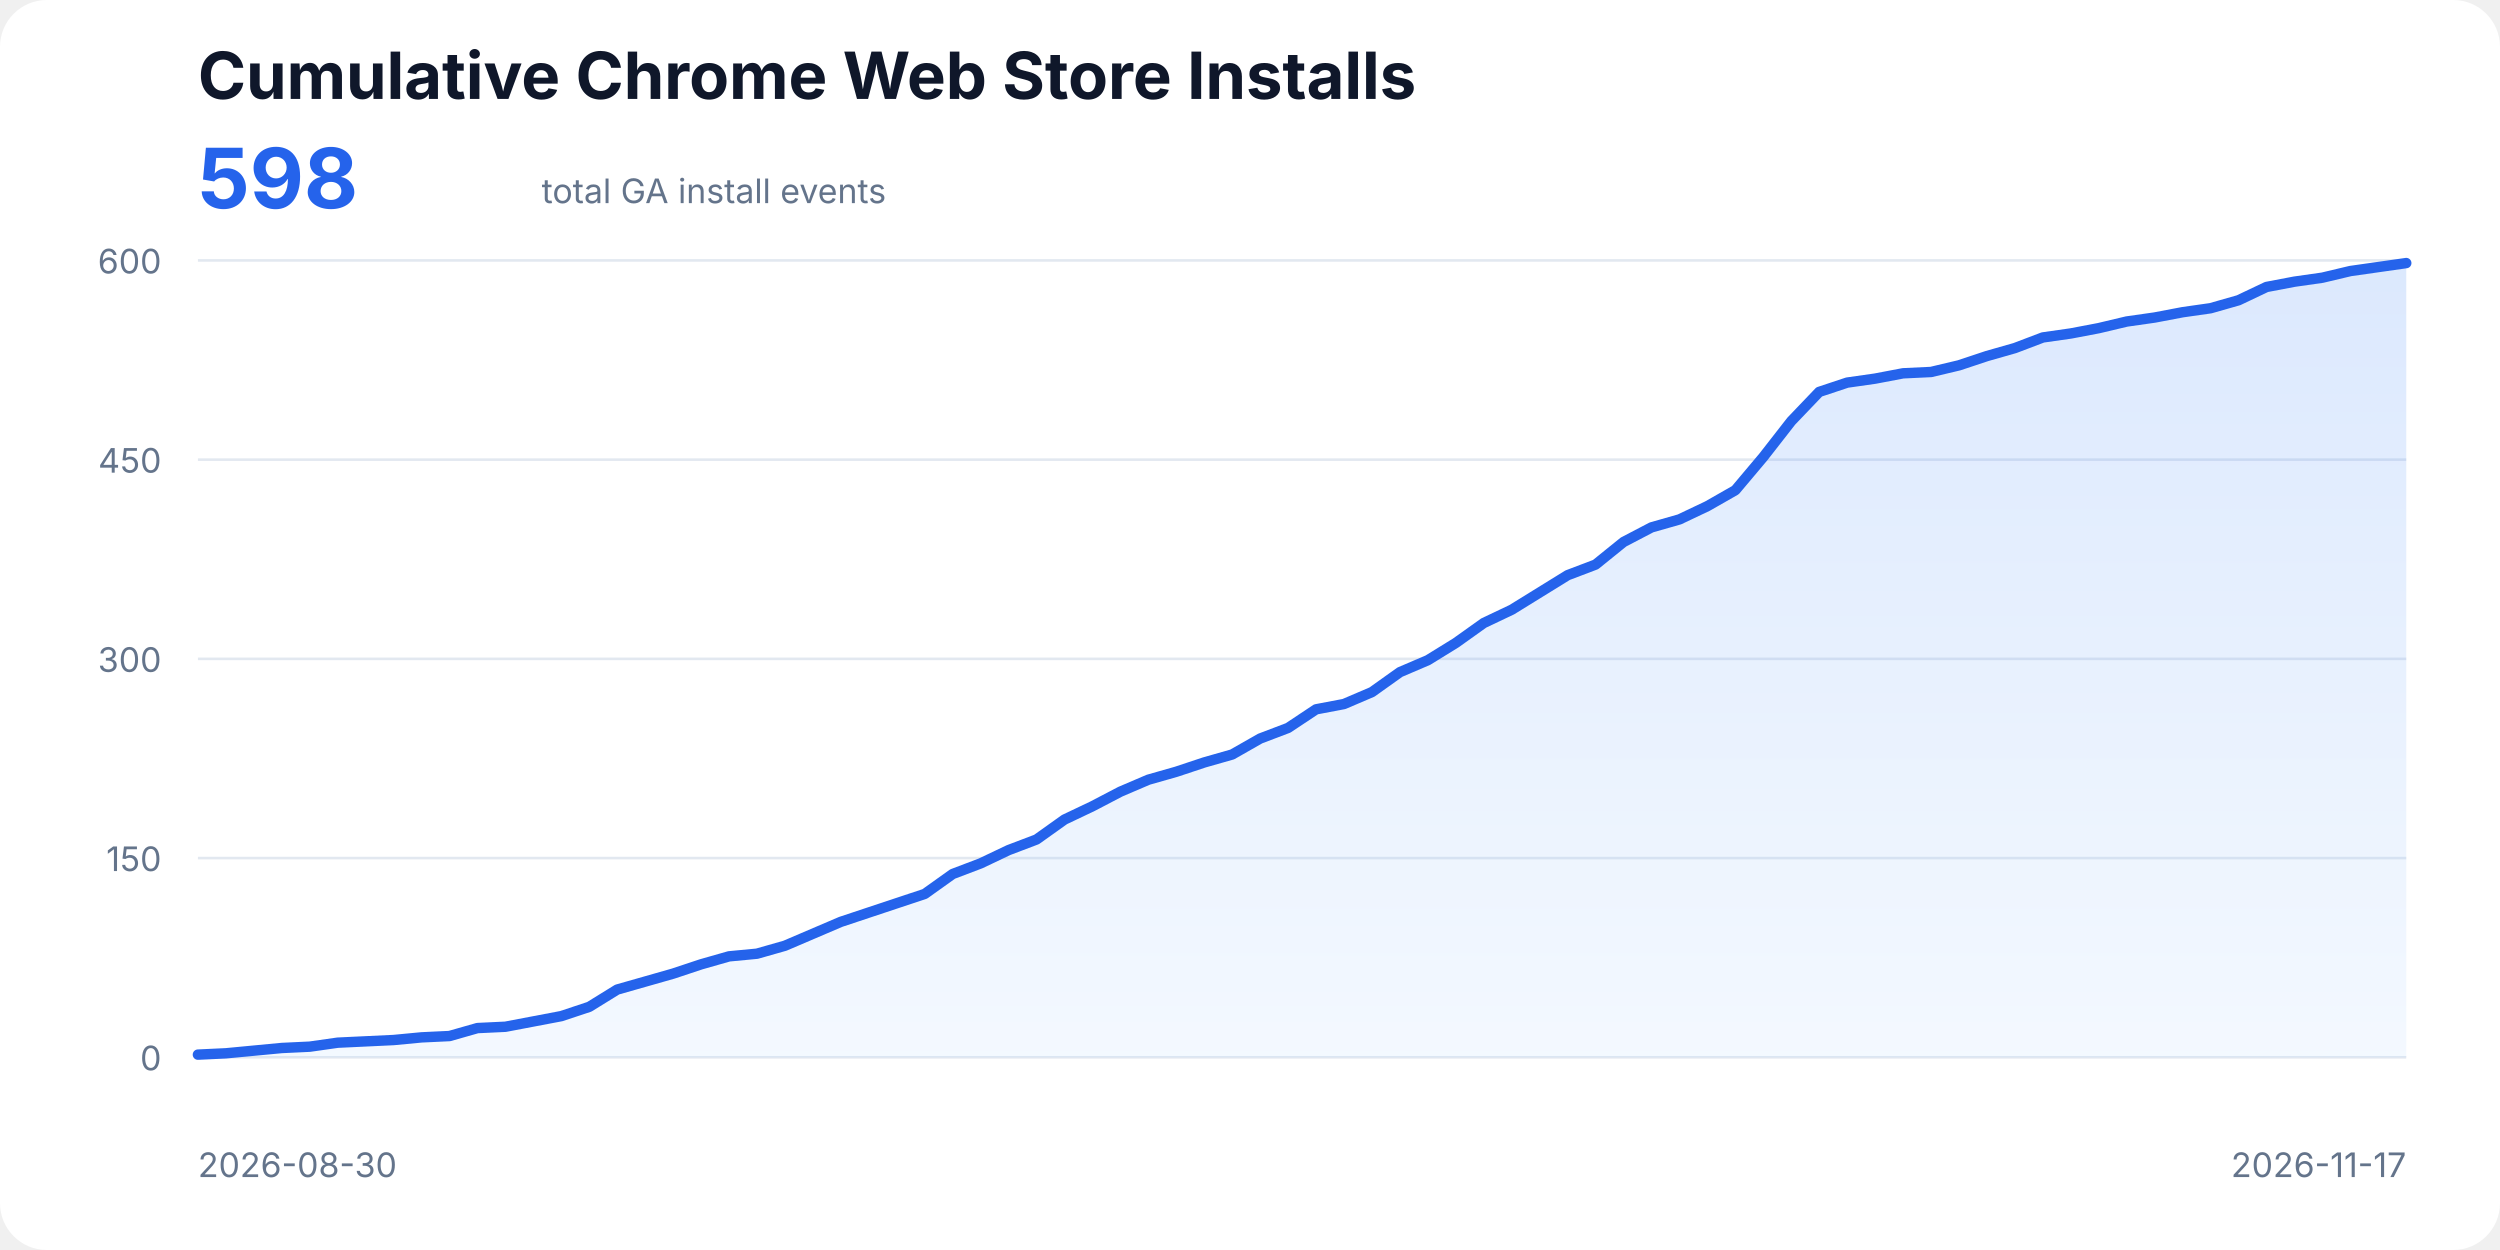
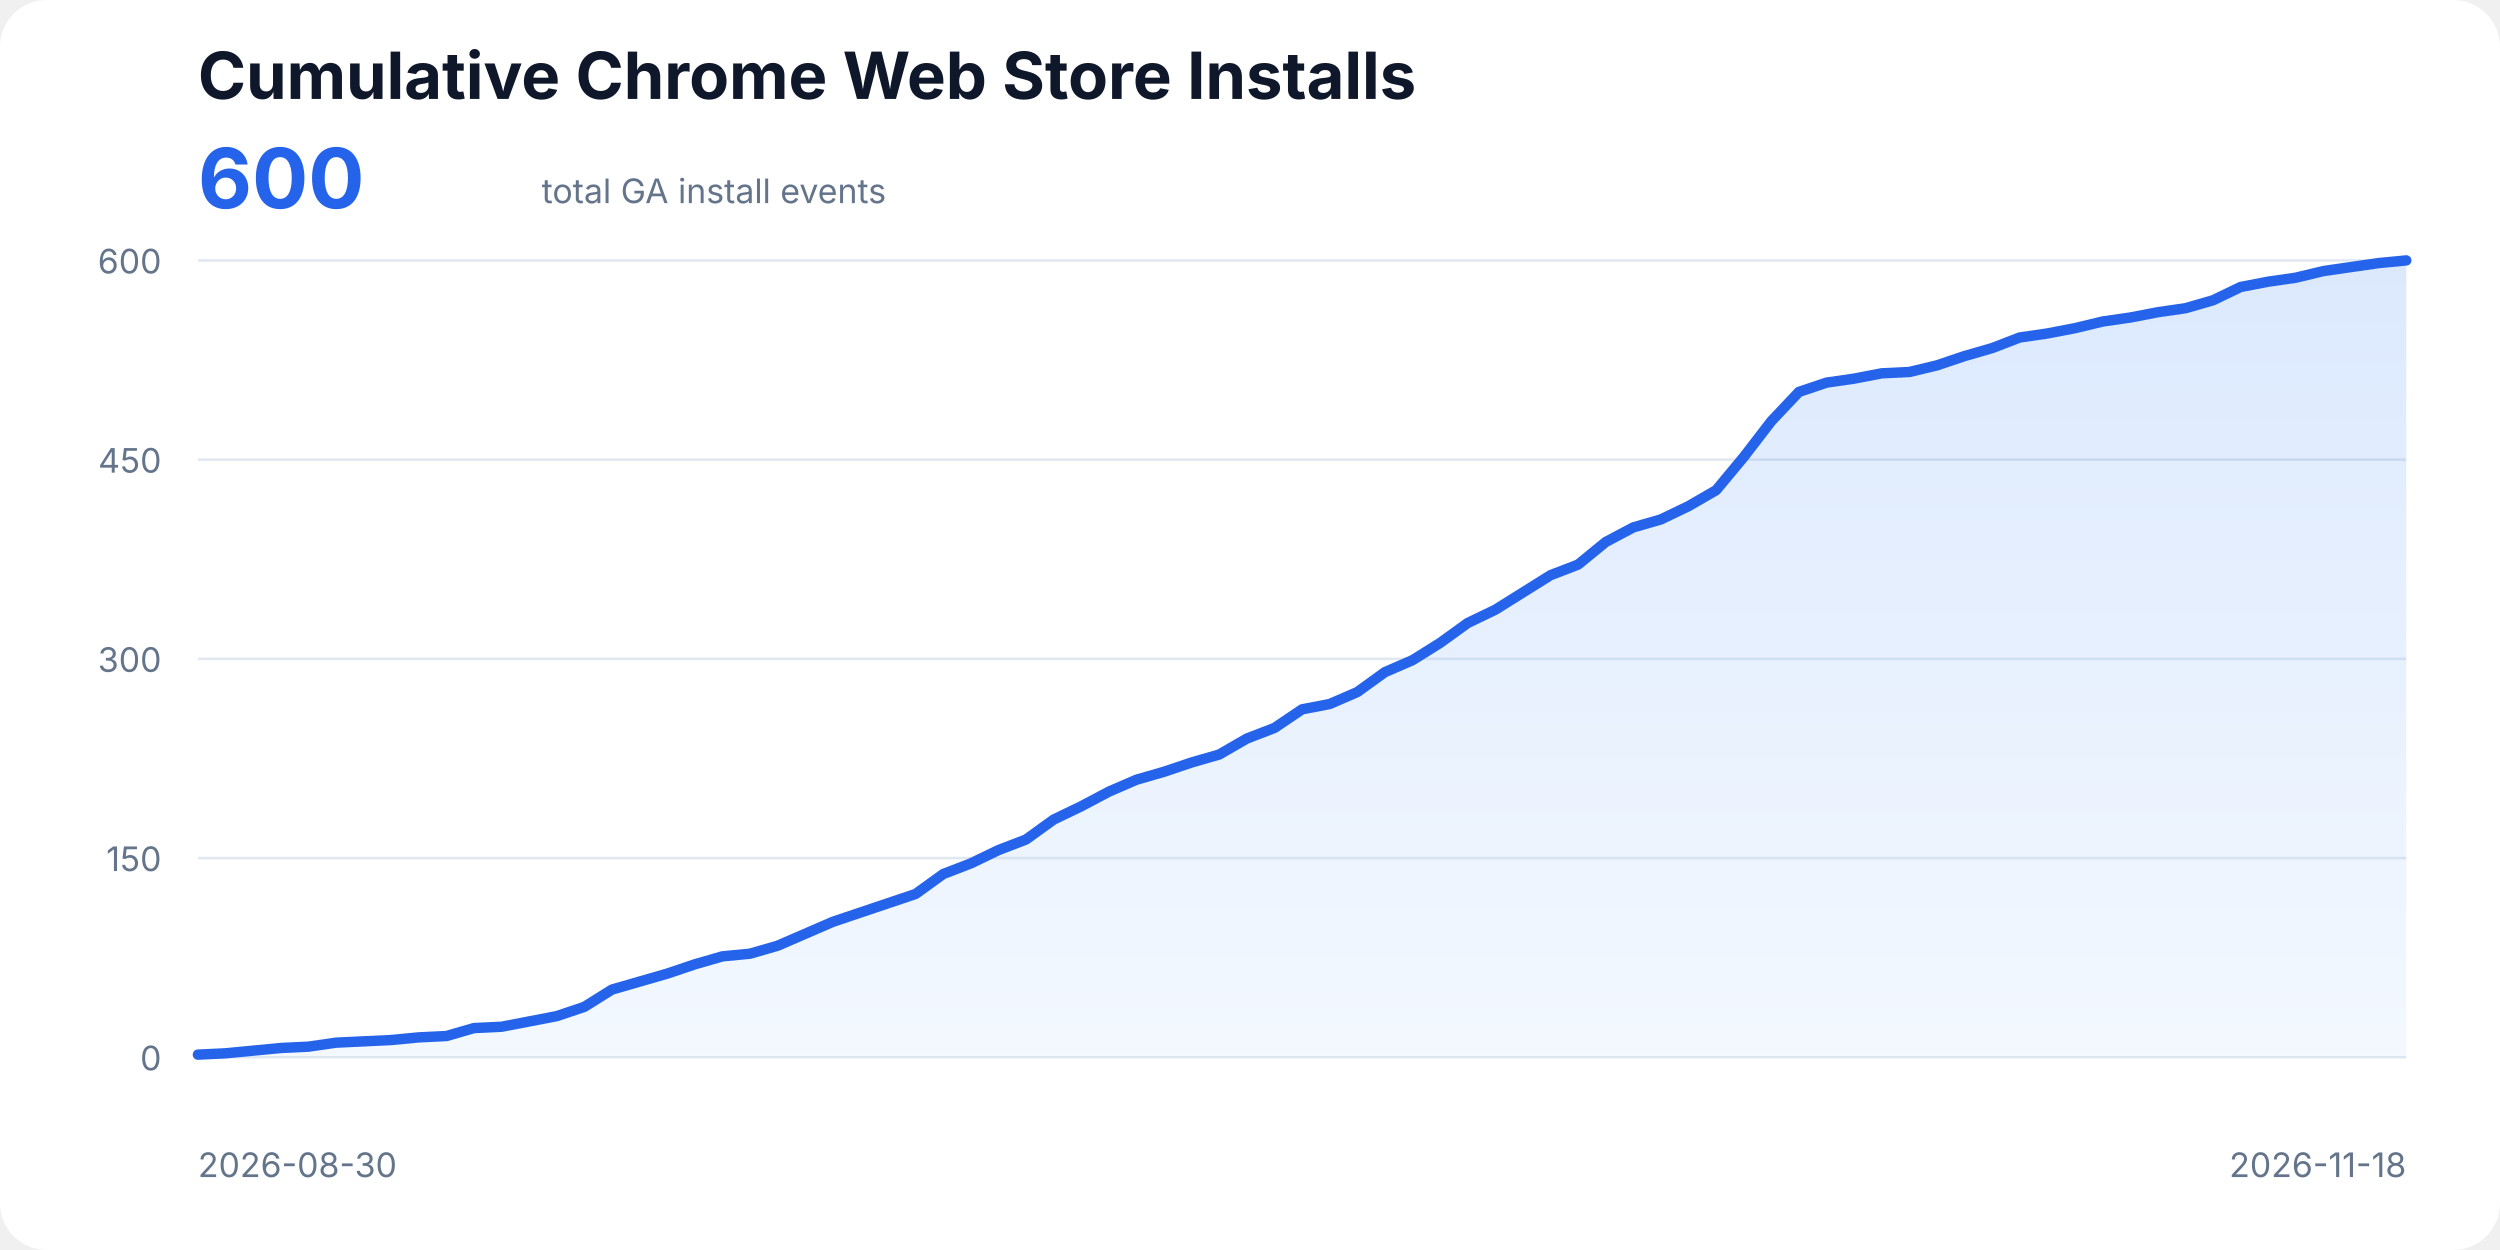
<svg xmlns="http://www.w3.org/2000/svg" width="960" height="480" viewBox="0 0 960 480" role="img" aria-labelledby="title description">
  <style>
    text{font-family:ui-sans-serif,system-ui,-apple-system,BlinkMacSystemFont,"Segoe UI",sans-serif;fill:#0f172a}
    .title{font-size:25px;font-weight:700}.total{font-size:32px;font-weight:700;fill:#2563eb}.subtitle,.axis{font-size:13px;fill:#64748b}
    .line{fill:none;stroke:#2563eb;stroke-width:4;stroke-linecap:round;stroke-linejoin:round}.area{fill:url(#fill);opacity:.18}
  </style>
  <defs>
    <linearGradient id="fill" x1="0" x2="0" y1="0" y2="1">
      <stop offset="0%" stop-color="#3b82f6" />
      <stop offset="100%" stop-color="#bfdbfe" />
    </linearGradient>
  </defs>
  <rect width="100%" height="100%" rx="18" fill="#fff" />
  <text x="76" y="38" class="title">Cumulative Chrome Web Store Installs</text>
-   <text x="76" y="80" class="total">598</text>
+   <text x="76" y="80" class="total">600</text>
  <text x="208" y="78" class="subtitle">total GA install events</text>
  <line x1="76" y1="406.00" x2="924" y2="406.00" stroke="#e2e8f0" />
  <text x="62" y="411" text-anchor="end" class="axis">0</text>
  <line x1="76" y1="329.50" x2="924" y2="329.50" stroke="#e2e8f0" />
  <text x="62" y="334.5" text-anchor="end" class="axis">150</text>
  <line x1="76" y1="253.00" x2="924" y2="253.00" stroke="#e2e8f0" />
  <text x="62" y="258" text-anchor="end" class="axis">300</text>
  <line x1="76" y1="176.50" x2="924" y2="176.50" stroke="#e2e8f0" />
  <text x="62" y="181.5" text-anchor="end" class="axis">450</text>
  <line x1="76" y1="100.00" x2="924" y2="100.00" stroke="#e2e8f0" />
  <text x="62" y="105" text-anchor="end" class="axis">600</text>
-   <polygon class="area" points="76,406 76.00,404.98 86.73,404.47 97.47,403.45 108.20,402.43 118.94,401.92 129.67,400.39 140.41,399.88 151.14,399.37 161.87,398.35 172.61,397.84 183.34,394.78 194.08,394.27 204.81,392.23 215.54,390.19 226.28,386.62 237.01,379.99 247.75,376.93 258.48,373.87 269.22,370.30 279.95,367.24 290.68,366.22 301.42,363.16 312.15,358.57 322.89,353.98 333.62,350.41 344.35,346.84 355.09,343.27 365.82,335.62 376.56,331.54 387.29,326.44 398.03,322.36 408.76,314.71 419.49,309.61 430.23,304.00 440.96,299.41 451.70,296.35 462.43,292.78 473.16,289.72 483.90,283.60 494.63,279.52 505.37,272.38 516.10,270.34 526.84,265.75 537.57,258.10 548.30,253.51 559.04,246.88 569.77,239.23 580.51,234.13 591.24,227.50 601.97,220.87 612.71,216.79 623.44,208.12 634.18,202.51 644.91,199.45 655.65,194.35 666.38,188.23 677.11,175.48 687.85,161.71 698.58,150.49 709.32,146.92 720.05,145.39 730.78,143.35 741.52,142.84 752.25,140.29 762.99,136.72 773.72,133.66 784.46,129.58 795.19,128.05 805.92,126.01 816.66,123.46 827.39,121.93 838.13,119.89 848.86,118.36 859.59,115.30 870.33,110.20 881.06,108.16 891.80,106.63 902.53,104.08 913.27,102.55 924.00,101.02 924,406" />
-   <polyline class="line" points="76.00,404.98 86.73,404.47 97.47,403.45 108.20,402.43 118.94,401.92 129.67,400.39 140.41,399.88 151.14,399.37 161.87,398.35 172.61,397.84 183.34,394.78 194.08,394.27 204.81,392.23 215.54,390.19 226.28,386.62 237.01,379.99 247.75,376.93 258.48,373.87 269.22,370.30 279.95,367.24 290.68,366.22 301.42,363.16 312.15,358.57 322.89,353.98 333.62,350.41 344.35,346.84 355.09,343.27 365.82,335.62 376.56,331.54 387.29,326.44 398.03,322.36 408.76,314.71 419.49,309.61 430.23,304.00 440.96,299.41 451.70,296.35 462.43,292.78 473.16,289.72 483.90,283.60 494.63,279.52 505.37,272.38 516.10,270.34 526.84,265.75 537.57,258.10 548.30,253.51 559.04,246.88 569.77,239.23 580.51,234.13 591.24,227.50 601.97,220.87 612.71,216.79 623.44,208.12 634.18,202.51 644.91,199.45 655.65,194.35 666.38,188.23 677.11,175.48 687.85,161.71 698.58,150.49 709.32,146.92 720.05,145.39 730.78,143.35 741.52,142.84 752.25,140.29 762.99,136.72 773.72,133.66 784.46,129.58 795.19,128.05 805.92,126.01 816.66,123.46 827.39,121.93 838.13,119.89 848.86,118.36 859.59,115.30 870.33,110.20 881.06,108.16 891.80,106.63 902.53,104.08 913.27,102.55 924.00,101.02" />
+   <polygon class="area" points="76,406 76.00,404.98 86.60,404.47 97.20,403.45 107.80,402.43 118.40,401.92 129.00,400.39 139.60,399.88 150.20,399.37 160.80,398.35 171.40,397.84 182.00,394.78 192.60,394.27 203.20,392.23 213.80,390.19 224.40,386.62 235.00,379.99 245.60,376.93 256.20,373.87 266.80,370.30 277.40,367.24 288.00,366.22 298.60,363.16 309.20,358.57 319.80,353.98 330.40,350.41 341.00,346.84 351.60,343.27 362.20,335.62 372.80,331.54 383.40,326.44 394.00,322.36 404.60,314.71 415.20,309.61 425.80,304.00 436.40,299.41 447.00,296.35 457.60,292.78 468.20,289.72 478.80,283.60 489.40,279.52 500.00,272.38 510.60,270.34 521.20,265.75 531.80,258.10 542.40,253.51 553.00,246.88 563.60,239.23 574.20,234.13 584.80,227.50 595.40,220.87 606.00,216.79 616.60,208.12 627.20,202.51 637.80,199.45 648.40,194.35 659.00,188.23 669.60,175.48 680.20,161.71 690.80,150.49 701.40,146.92 712.00,145.39 722.60,143.35 733.20,142.84 743.80,140.29 754.40,136.72 765.00,133.66 775.60,129.58 786.20,128.05 796.80,126.01 807.40,123.46 818.00,121.93 828.60,119.89 839.20,118.36 849.80,115.30 860.40,110.20 871.00,108.16 881.60,106.63 892.20,104.08 902.80,102.55 913.40,101.02 924.00,100.00 924,406" />
+   <polyline class="line" points="76.00,404.98 86.60,404.47 97.20,403.45 107.80,402.43 118.40,401.92 129.00,400.39 139.60,399.88 150.20,399.37 160.80,398.35 171.40,397.84 182.00,394.78 192.60,394.27 203.20,392.23 213.80,390.19 224.40,386.62 235.00,379.99 245.60,376.93 256.20,373.87 266.80,370.30 277.40,367.24 288.00,366.22 298.60,363.16 309.20,358.57 319.80,353.98 330.40,350.41 341.00,346.84 351.60,343.27 362.20,335.62 372.80,331.54 383.40,326.44 394.00,322.36 404.60,314.71 415.20,309.61 425.80,304.00 436.40,299.41 447.00,296.35 457.60,292.78 468.20,289.72 478.80,283.60 489.40,279.52 500.00,272.38 510.60,270.34 521.20,265.75 531.80,258.10 542.40,253.51 553.00,246.88 563.60,239.23 574.20,234.13 584.80,227.50 595.40,220.87 606.00,216.79 616.60,208.12 627.20,202.51 637.80,199.45 648.40,194.35 659.00,188.23 669.60,175.48 680.20,161.71 690.80,150.49 701.40,146.92 712.00,145.39 722.60,143.35 733.20,142.84 743.80,140.29 754.40,136.72 765.00,133.66 775.60,129.58 786.20,128.05 796.80,126.01 807.40,123.46 818.00,121.93 828.60,119.89 839.20,118.36 849.80,115.30 860.40,110.20 871.00,108.16 881.60,106.63 892.20,104.08 902.80,102.55 913.40,101.02 924.00,100.00" />
  <text x="76" y="452" class="axis">2026-08-30</text>
-   <text x="924" y="452" text-anchor="end" class="axis">2026-11-17</text>
+   <text x="924" y="452" text-anchor="end" class="axis">2026-11-18</text>
</svg>
